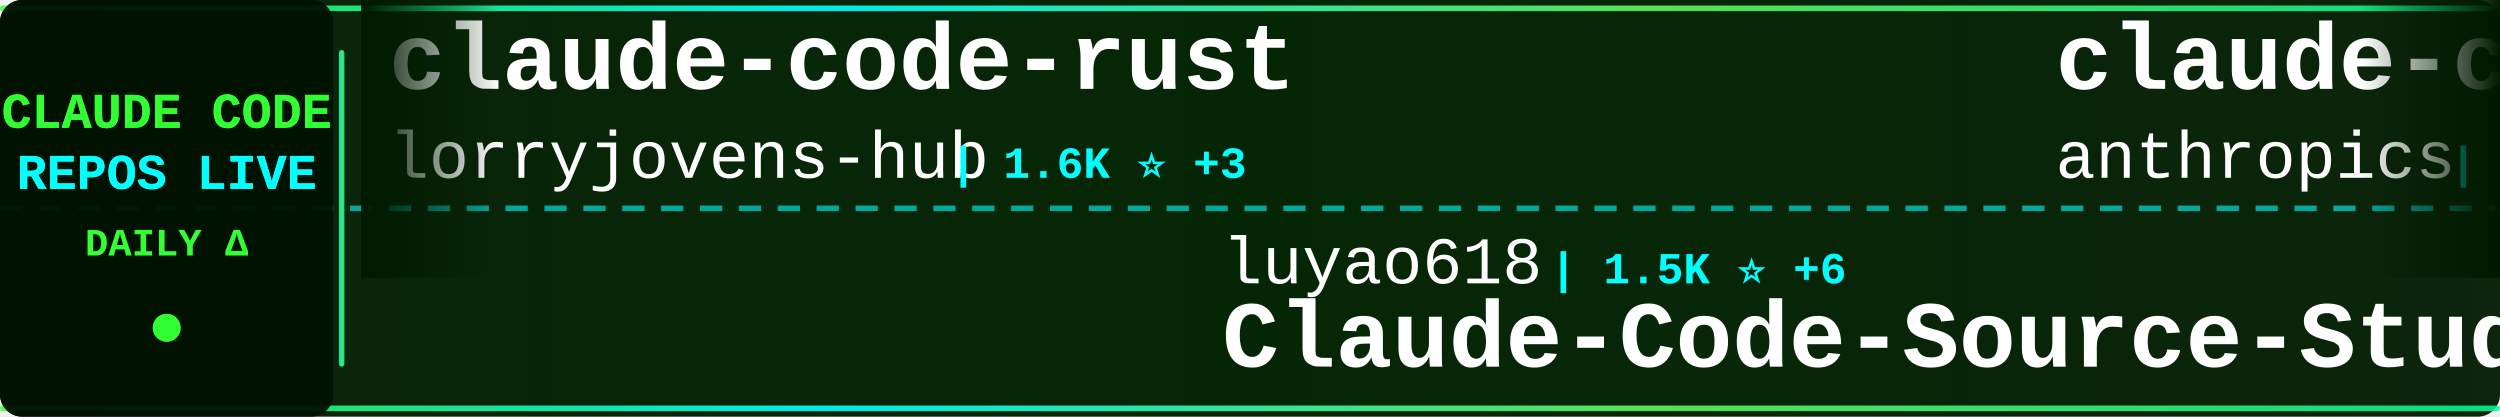
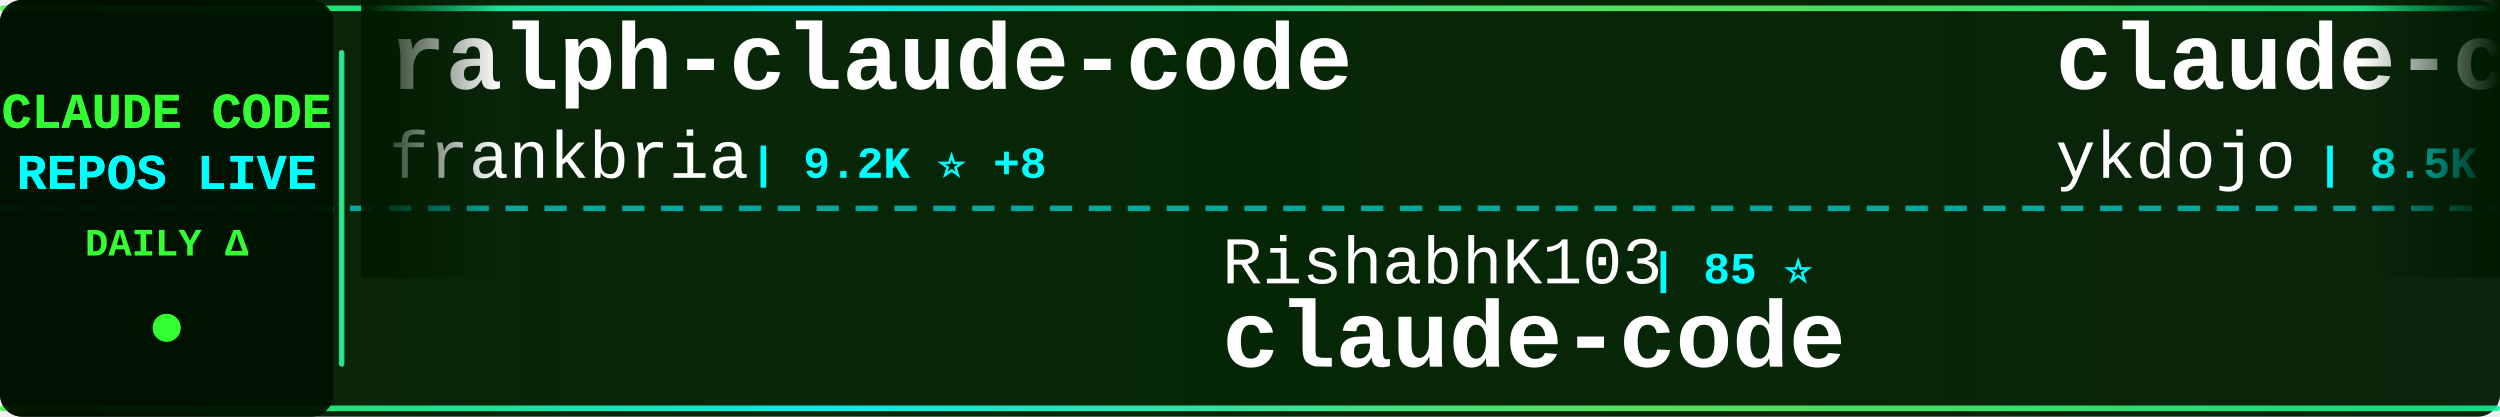
<svg xmlns="http://www.w3.org/2000/svg" width="900" height="150">
  <defs>
    <linearGradient id="tickerBg" x1="0%" y1="0%" x2="100%" y2="0%">
      <stop offset="0%" style="stop-color:#001a00;stop-opacity:0.95" />
      <stop offset="50%" style="stop-color:#002200;stop-opacity:0.98" />
      <stop offset="100%" style="stop-color:#001a00;stop-opacity:0.95" />
    </linearGradient>
    <linearGradient id="borderGrad" x1="0%" y1="0%" x2="100%" y2="0%">
      <stop offset="0%" style="stop-color:#33ff33;stop-opacity:0.85">
        <animate attributeName="stop-opacity" values="0.85;1;0.85" dur="2s" repeatCount="indefinite" />
      </stop>
      <stop offset="33%" style="stop-color:#00ffff;stop-opacity:0.9">
        <animate attributeName="stop-opacity" values="0.9;1;0.9" dur="2.2s" repeatCount="indefinite" />
      </stop>
      <stop offset="66%" style="stop-color:#66ff66;stop-opacity:0.85">
        <animate attributeName="stop-opacity" values="0.85;1;0.85" dur="1.8s" repeatCount="indefinite" />
      </stop>
      <stop offset="100%" style="stop-color:#00ff99;stop-opacity:0.85">
        <animate attributeName="stop-opacity" values="0.85;1;0.85" dur="2s" repeatCount="indefinite" />
      </stop>
    </linearGradient>
    <filter id="textGlow">
      <feGaussianBlur stdDeviation="0.1" result="coloredBlur" />
      <feMerge>
        <feMergeNode in="coloredBlur" />
        <feMergeNode in="SourceGraphic" />
      </feMerge>
    </filter>
    <filter id="metricGlow">
      <feGaussianBlur stdDeviation="0.2" result="coloredBlur" />
      <feMerge>
        <feMergeNode in="coloredBlur" />
        <feMergeNode in="SourceGraphic" />
      </feMerge>
    </filter>
    <linearGradient id="leftFade" x1="0%" y1="0%" x2="100%" y2="0%">
      <stop offset="0%" style="stop-color:#001a00;stop-opacity:1" />
      <stop offset="100%" style="stop-color:#001a00;stop-opacity:0" />
    </linearGradient>
    <linearGradient id="rightFade" x1="0%" y1="0%" x2="100%" y2="0%">
      <stop offset="0%" style="stop-color:#001a00;stop-opacity:0" />
      <stop offset="100%" style="stop-color:#001a00;stop-opacity:1" />
    </linearGradient>
  </defs>
  <rect width="900" height="150" fill="url(#tickerBg)" rx="8" />
  <rect x="0" y="2" width="900" height="2" fill="url(#borderGrad)" rx="1" />
  <rect x="0" y="146" width="900" height="2" fill="url(#borderGrad)" rx="1" />
  <line x1="0" y1="75" x2="900" y2="75" stroke="#00ffff" stroke-width="2" stroke-dasharray="8 6" opacity="0.6" />
  <rect x="0" y="0" width="120" height="150" fill="#001100" opacity="0.95" rx="8" />
  <text x="60" y="46" font-family="'Courier New', monospace" font-size="18" font-weight="bold" fill="#33ff33" text-anchor="middle" filter="url(#textGlow)">
    CLAUDE CODE
  </text>
  <text x="60" y="68" font-family="'Courier New', monospace" font-size="18" font-weight="bold" fill="#00ffff" text-anchor="middle" filter="url(#textGlow)">
    REPOS LIVE
  </text>
  <text x="60" y="92" font-family="'Courier New', monospace" font-size="14" font-weight="bold" fill="#33ff33" text-anchor="middle">
    DAILY Δ
  </text>
  <circle cx="60" cy="118" r="5" fill="#33ff33" filter="url(#metricGlow)">
    <animate attributeName="r" values="4;6;4" dur="1.5s" repeatCount="indefinite" />
    <animate attributeName="opacity" values="0.6;1;0.6" dur="1.5s" repeatCount="indefinite" />
  </circle>
  <rect x="122" y="18" width="2" height="114" fill="url(#borderGrad)" rx="1" />
  <clipPath id="tickerClip">
    <rect x="130" y="0" width="770" height="150" />
  </clipPath>
  <g clip-path="url(#tickerClip)">
    <g id="tickerItems">
      <animateTransform attributeName="transform" attributeType="XML" type="translate" from="0 0" to="-3000 0" dur="54s" repeatCount="indefinite" />
      <g transform="translate(0, 0)">
-         <text x="140" y="32" font-family="'Courier New', monospace" font-size="34" font-weight="bold" fill="#ffffff">claude-code-rust</text>
-         <text x="140" y="64" font-family="'Courier New', monospace" font-size="24" font-weight="normal" fill="#ffffff" opacity="1.0">lorryjovens-hub</text>
-         <text x="342" y="64" font-family="'Courier New', monospace" font-size="16" font-weight="bold" fill="#00ffff"> | 1.6K ⭐ +3</text>
+         <text x="140" y="32" font-family="'Courier New', monospace" font-size="34" font-weight="bold" fill="#ffffff">ralph-claude-code</text>
+         <text x="140" y="64" font-family="'Courier New', monospace" font-size="24" font-weight="normal" fill="#ffffff" opacity="1.0">frankbria</text>
+         <text x="270" y="64" font-family="'Courier New', monospace" font-size="16" font-weight="bold" fill="#00ffff"> | 9.2K ⭐ +8</text>
      </g>
      <g transform="translate(300, 0)">
-         <text x="140" y="102" font-family="'Courier New', monospace" font-size="24" font-weight="normal" fill="#ffffff" opacity="1.0">luyao618</text>
-         <text x="258" y="102" font-family="'Courier New', monospace" font-size="16" font-weight="bold" fill="#00ffff"> | 1.5K ⭐ +6</text>
-         <text x="140" y="132" font-family="'Courier New', monospace" font-size="34" font-weight="bold" fill="#ffffff">Claude-Code-Source-Study</text>
+         <text x="140" y="102" font-family="'Courier New', monospace" font-size="24" font-weight="normal" fill="#ffffff" opacity="1.0">RishabhK103</text>
+         <text x="294" y="102" font-family="'Courier New', monospace" font-size="16" font-weight="bold" fill="#00ffff"> | 85 ⭐</text>
+         <text x="140" y="132" font-family="'Courier New', monospace" font-size="34" font-weight="bold" fill="#ffffff">claude-code</text>
      </g>
      <g transform="translate(600, 0)">
-         <text x="140" y="32" font-family="'Courier New', monospace" font-size="34" font-weight="bold" fill="#ffffff">claude-code</text>
-         <text x="140" y="64" font-family="'Courier New', monospace" font-size="24" font-weight="normal" fill="#ffffff" opacity="1.0">anthropics</text>
-         <text x="282" y="64" font-family="'Courier New', monospace" font-size="16" font-weight="bold" fill="#00ffff"> | 127.3K ⭐ +327</text>
+         <text x="140" y="32" font-family="'Courier New', monospace" font-size="34" font-weight="bold" fill="#ffffff">claude-code-tips</text>
+         <text x="140" y="64" font-family="'Courier New', monospace" font-size="24" font-weight="normal" fill="#ffffff" opacity="1.0">ykdojo</text>
+         <text x="234" y="64" font-family="'Courier New', monospace" font-size="16" font-weight="bold" fill="#00ffff"> | 8.5K ⭐ +16</text>
      </g>
      <g transform="translate(900, 0)">
-         <text x="140" y="102" font-family="'Courier New', monospace" font-size="24" font-weight="normal" fill="#ffffff" opacity="1.0">Windy3f3f3f3f</text>
-         <text x="318" y="102" font-family="'Courier New', monospace" font-size="16" font-weight="bold" fill="#00ffff"> | 1.3K ⭐ +11</text>
-         <text x="140" y="132" font-family="'Courier New', monospace" font-size="34" font-weight="bold" fill="#ffffff">claude-code-from-scratch</text>
+         <text x="140" y="102" font-family="'Courier New', monospace" font-size="24" font-weight="normal" fill="#ffffff" opacity="1.0">diet103</text>
+         <text x="246" y="102" font-family="'Courier New', monospace" font-size="16" font-weight="bold" fill="#00ffff"> | 9.7K ⭐ +11</text>
+         <text x="140" y="132" font-family="'Courier New', monospace" font-size="34" font-weight="bold" fill="#ffffff">claude-code-infrastructu...</text>
      </g>
      <g transform="translate(1200, 0)">
-         <text x="140" y="32" font-family="'Courier New', monospace" font-size="34" font-weight="bold" fill="#ffffff">Auto-claude-code-researc...</text>
-         <text x="140" y="64" font-family="'Courier New', monospace" font-size="24" font-weight="normal" fill="#ffffff" opacity="1.0">wanshuiyin</text>
-         <text x="282" y="64" font-family="'Courier New', monospace" font-size="16" font-weight="bold" fill="#00ffff"> | 10.9K ⭐ +93</text>
+         <text x="140" y="32" font-family="'Courier New', monospace" font-size="34" font-weight="bold" fill="#ffffff">claude-code</text>
+         <text x="140" y="64" font-family="'Courier New', monospace" font-size="24" font-weight="normal" fill="#ffffff" opacity="1.0">jarmuine</text>
+         <text x="258" y="64" font-family="'Courier New', monospace" font-size="16" font-weight="bold" fill="#00ffff"> | 2.2K ⭐ +1</text>
      </g>
      <g transform="translate(1500, 0)">
-         <text x="140" y="102" font-family="'Courier New', monospace" font-size="24" font-weight="normal" fill="#ffffff" opacity="1.0">kodu-ai</text>
-         <text x="246" y="102" font-family="'Courier New', monospace" font-size="16" font-weight="bold" fill="#00ffff"> | 5.3K ⭐</text>
-         <text x="140" y="132" font-family="'Courier New', monospace" font-size="34" font-weight="bold" fill="#ffffff">claude-coder</text>
+         <text x="140" y="102" font-family="'Courier New', monospace" font-size="24" font-weight="normal" fill="#ffffff" opacity="1.0">Pimzino</text>
+         <text x="246" y="102" font-family="'Courier New', monospace" font-size="16" font-weight="bold" fill="#00ffff"> | 3.7K ⭐ +2</text>
+         <text x="140" y="132" font-family="'Courier New', monospace" font-size="34" font-weight="bold" fill="#ffffff">claude-code-spec-workflo...</text>
      </g>
      <g transform="translate(1800, 0)">
-         <text x="140" y="32" font-family="'Courier New', monospace" font-size="34" font-weight="bold" fill="#ffffff">claude-code-prompts</text>
-         <text x="140" y="64" font-family="'Courier New', monospace" font-size="24" font-weight="normal" fill="#ffffff" opacity="1.0">repowise-dev</text>
-         <text x="306" y="64" font-family="'Courier New', monospace" font-size="16" font-weight="bold" fill="#00ffff"> | 1.1K ⭐ +3</text>
+         <text x="140" y="32" font-family="'Courier New', monospace" font-size="34" font-weight="bold" fill="#ffffff">claude-code-proxy</text>
+         <text x="140" y="64" font-family="'Courier New', monospace" font-size="24" font-weight="normal" fill="#ffffff" opacity="1.0">fuergaosi233</text>
+         <text x="306" y="64" font-family="'Courier New', monospace" font-size="16" font-weight="bold" fill="#00ffff"> | 2.6K ⭐ +4</text>
      </g>
      <g transform="translate(2100, 0)">
-         <text x="140" y="102" font-family="'Courier New', monospace" font-size="24" font-weight="normal" fill="#ffffff" opacity="1.0">rohitg00</text>
-         <text x="258" y="102" font-family="'Courier New', monospace" font-size="16" font-weight="bold" fill="#00ffff"> | 1.9K ⭐ +11</text>
-         <text x="140" y="132" font-family="'Courier New', monospace" font-size="34" font-weight="bold" fill="#ffffff">awesome-claude-code-tool...</text>
+         <text x="140" y="102" font-family="'Courier New', monospace" font-size="24" font-weight="normal" fill="#ffffff" opacity="1.0">disler</text>
+         <text x="234" y="102" font-family="'Courier New', monospace" font-size="16" font-weight="bold" fill="#00ffff"> | 3.7K ⭐ +3</text>
+         <text x="140" y="132" font-family="'Courier New', monospace" font-size="34" font-weight="bold" fill="#ffffff">claude-code-hooks-master...</text>
      </g>
      <g transform="translate(2400, 0)">
-         <text x="140" y="32" font-family="'Courier New', monospace" font-size="34" font-weight="bold" fill="#ffffff">claude-code-hub</text>
-         <text x="140" y="64" font-family="'Courier New', monospace" font-size="24" font-weight="normal" fill="#ffffff" opacity="1.0">ding113</text>
-         <text x="246" y="64" font-family="'Courier New', monospace" font-size="16" font-weight="bold" fill="#00ffff"> | 2.9K ⭐ +7</text>
+         <text x="140" y="32" font-family="'Courier New', monospace" font-size="34" font-weight="bold" fill="#ffffff">nanoclaw</text>
+         <text x="140" y="64" font-family="'Courier New', monospace" font-size="24" font-weight="normal" fill="#ffffff" opacity="1.0">nanocoai</text>
+         <text x="258" y="64" font-family="'Courier New', monospace" font-size="16" font-weight="bold" fill="#00ffff"> | 29.5K ⭐ +33</text>
      </g>
      <g transform="translate(2700, 0)">
-         <text x="140" y="102" font-family="'Courier New', monospace" font-size="24" font-weight="normal" fill="#ffffff" opacity="1.0">shareAI-lab</text>
-         <text x="294" y="102" font-family="'Courier New', monospace" font-size="16" font-weight="bold" fill="#00ffff"> | 63.3K ⭐ +255</text>
-         <text x="140" y="132" font-family="'Courier New', monospace" font-size="34" font-weight="bold" fill="#ffffff">learn-claude-code</text>
+         <text x="140" y="102" font-family="'Courier New', monospace" font-size="24" font-weight="normal" fill="#ffffff" opacity="1.0">pedrohcgs</text>
+         <text x="270" y="102" font-family="'Courier New', monospace" font-size="16" font-weight="bold" fill="#00ffff"> | 1.2K ⭐ +4</text>
+         <text x="140" y="132" font-family="'Courier New', monospace" font-size="34" font-weight="bold" fill="#ffffff">claude-code-my-workflow</text>
      </g>
      <g transform="translate(3000, 0)">
-         <text x="140" y="32" font-family="'Courier New', monospace" font-size="34" font-weight="bold" fill="#ffffff">claude-code-rust</text>
-         <text x="140" y="64" font-family="'Courier New', monospace" font-size="24" font-weight="normal" fill="#ffffff" opacity="1.0">lorryjovens-hub</text>
-         <text x="342" y="64" font-family="'Courier New', monospace" font-size="16" font-weight="bold" fill="#00ffff"> | 1.6K ⭐ +3</text>
+         <text x="140" y="32" font-family="'Courier New', monospace" font-size="34" font-weight="bold" fill="#ffffff">ralph-claude-code</text>
+         <text x="140" y="64" font-family="'Courier New', monospace" font-size="24" font-weight="normal" fill="#ffffff" opacity="1.0">frankbria</text>
+         <text x="270" y="64" font-family="'Courier New', monospace" font-size="16" font-weight="bold" fill="#00ffff"> | 9.2K ⭐ +8</text>
      </g>
      <g transform="translate(3300, 0)">
-         <text x="140" y="102" font-family="'Courier New', monospace" font-size="24" font-weight="normal" fill="#ffffff" opacity="1.0">luyao618</text>
-         <text x="258" y="102" font-family="'Courier New', monospace" font-size="16" font-weight="bold" fill="#00ffff"> | 1.5K ⭐ +6</text>
-         <text x="140" y="132" font-family="'Courier New', monospace" font-size="34" font-weight="bold" fill="#ffffff">Claude-Code-Source-Study</text>
+         <text x="140" y="102" font-family="'Courier New', monospace" font-size="24" font-weight="normal" fill="#ffffff" opacity="1.0">RishabhK103</text>
+         <text x="294" y="102" font-family="'Courier New', monospace" font-size="16" font-weight="bold" fill="#00ffff"> | 85 ⭐</text>
+         <text x="140" y="132" font-family="'Courier New', monospace" font-size="34" font-weight="bold" fill="#ffffff">claude-code</text>
      </g>
      <g transform="translate(3600, 0)">
-         <text x="140" y="32" font-family="'Courier New', monospace" font-size="34" font-weight="bold" fill="#ffffff">claude-code</text>
-         <text x="140" y="64" font-family="'Courier New', monospace" font-size="24" font-weight="normal" fill="#ffffff" opacity="1.0">anthropics</text>
-         <text x="282" y="64" font-family="'Courier New', monospace" font-size="16" font-weight="bold" fill="#00ffff"> | 127.3K ⭐ +327</text>
+         <text x="140" y="32" font-family="'Courier New', monospace" font-size="34" font-weight="bold" fill="#ffffff">claude-code-tips</text>
+         <text x="140" y="64" font-family="'Courier New', monospace" font-size="24" font-weight="normal" fill="#ffffff" opacity="1.0">ykdojo</text>
+         <text x="234" y="64" font-family="'Courier New', monospace" font-size="16" font-weight="bold" fill="#00ffff"> | 8.5K ⭐ +16</text>
      </g>
      <g transform="translate(3900, 0)">
-         <text x="140" y="102" font-family="'Courier New', monospace" font-size="24" font-weight="normal" fill="#ffffff" opacity="1.0">Windy3f3f3f3f</text>
-         <text x="318" y="102" font-family="'Courier New', monospace" font-size="16" font-weight="bold" fill="#00ffff"> | 1.3K ⭐ +11</text>
-         <text x="140" y="132" font-family="'Courier New', monospace" font-size="34" font-weight="bold" fill="#ffffff">claude-code-from-scratch</text>
+         <text x="140" y="102" font-family="'Courier New', monospace" font-size="24" font-weight="normal" fill="#ffffff" opacity="1.0">diet103</text>
+         <text x="246" y="102" font-family="'Courier New', monospace" font-size="16" font-weight="bold" fill="#00ffff"> | 9.7K ⭐ +11</text>
+         <text x="140" y="132" font-family="'Courier New', monospace" font-size="34" font-weight="bold" fill="#ffffff">claude-code-infrastructu...</text>
      </g>
    </g>
  </g>
  <rect x="130" y="0" width="50" height="100" fill="url(#leftFade)" />
  <rect x="850" y="0" width="50" height="100" fill="url(#rightFade)" />
</svg>
